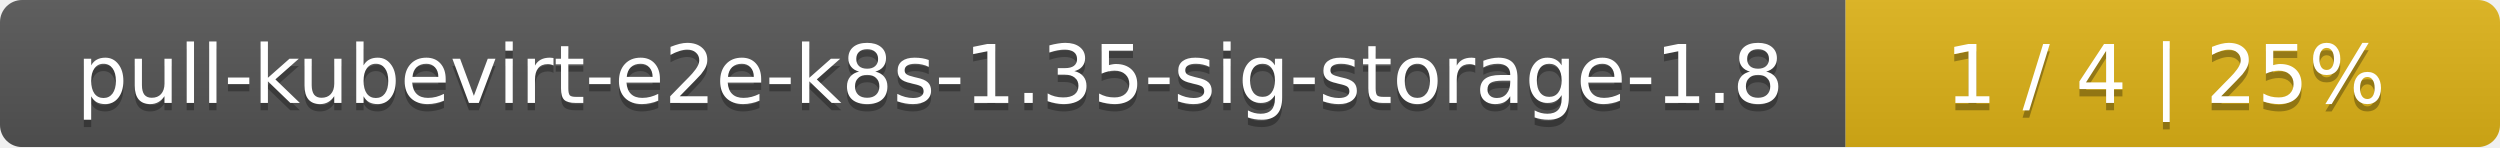
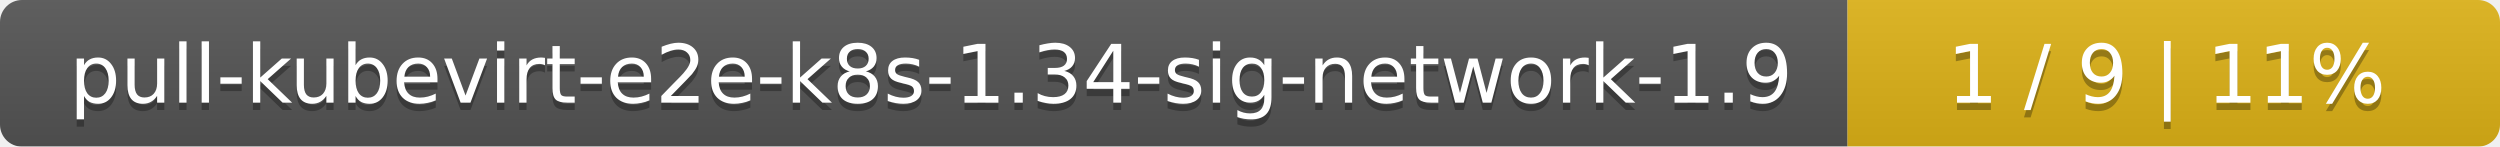
- <svg xmlns="http://www.w3.org/2000/svg" width="340" height="20">
+ <svg xmlns="http://www.w3.org/2000/svg" width="341" height="20">
  <linearGradient id="smooth" x2="0" y2="100%">
    <stop offset="0" stop-color="#bbb" stop-opacity=".1" />
    <stop offset="1" stop-opacity=".1" />
  </linearGradient>
  <mask id="round">
-     <rect width="340" height="20" rx="3" fill="#fff" />
+     <rect width="341" height="20" rx="3" fill="#fff" />
  </mask>
  <g mask="url(#round)">
-     <rect width="251" height="20" fill="#555" />
-     <rect x="251" width="89" height="20" fill="#dfb317" />
-     <rect width="340" height="20" fill="url(#smooth)" />
+     <rect width="252" height="20" fill="#555" />
+     <rect x="252" width="89" height="20" fill="#dfb317" />
+     <rect width="341" height="20" fill="url(#smooth)" />
  </g>
  <g fill="#fff" text-anchor="middle" font-family="DejaVu Sans,Verdana,Geneva,sans-serif" font-size="11">
-     <text x="126.5" y="15" fill="#010101" fill-opacity=".3">pull-kubevirt-e2e-k8s-1.35-sig-storage-1.8</text>
-     <text x="126.5" y="14">pull-kubevirt-e2e-k8s-1.35-sig-storage-1.8</text>
-     <text x="294.5" y="15" fill="#010101" fill-opacity=".3">1 / 4    |    25%</text>
-     <text x="294.5" y="14">1 / 4    |    25%</text>
+     <text x="127" y="15" fill="#010101" fill-opacity=".3">pull-kubevirt-e2e-k8s-1.34-sig-network-1.9</text>
+     <text x="127" y="14">pull-kubevirt-e2e-k8s-1.34-sig-network-1.9</text>
+     <text x="295.5" y="15" fill="#010101" fill-opacity=".3">1 / 9    |    11%</text>
+     <text x="295.5" y="14">1 / 9    |    11%</text>
  </g>
</svg>
